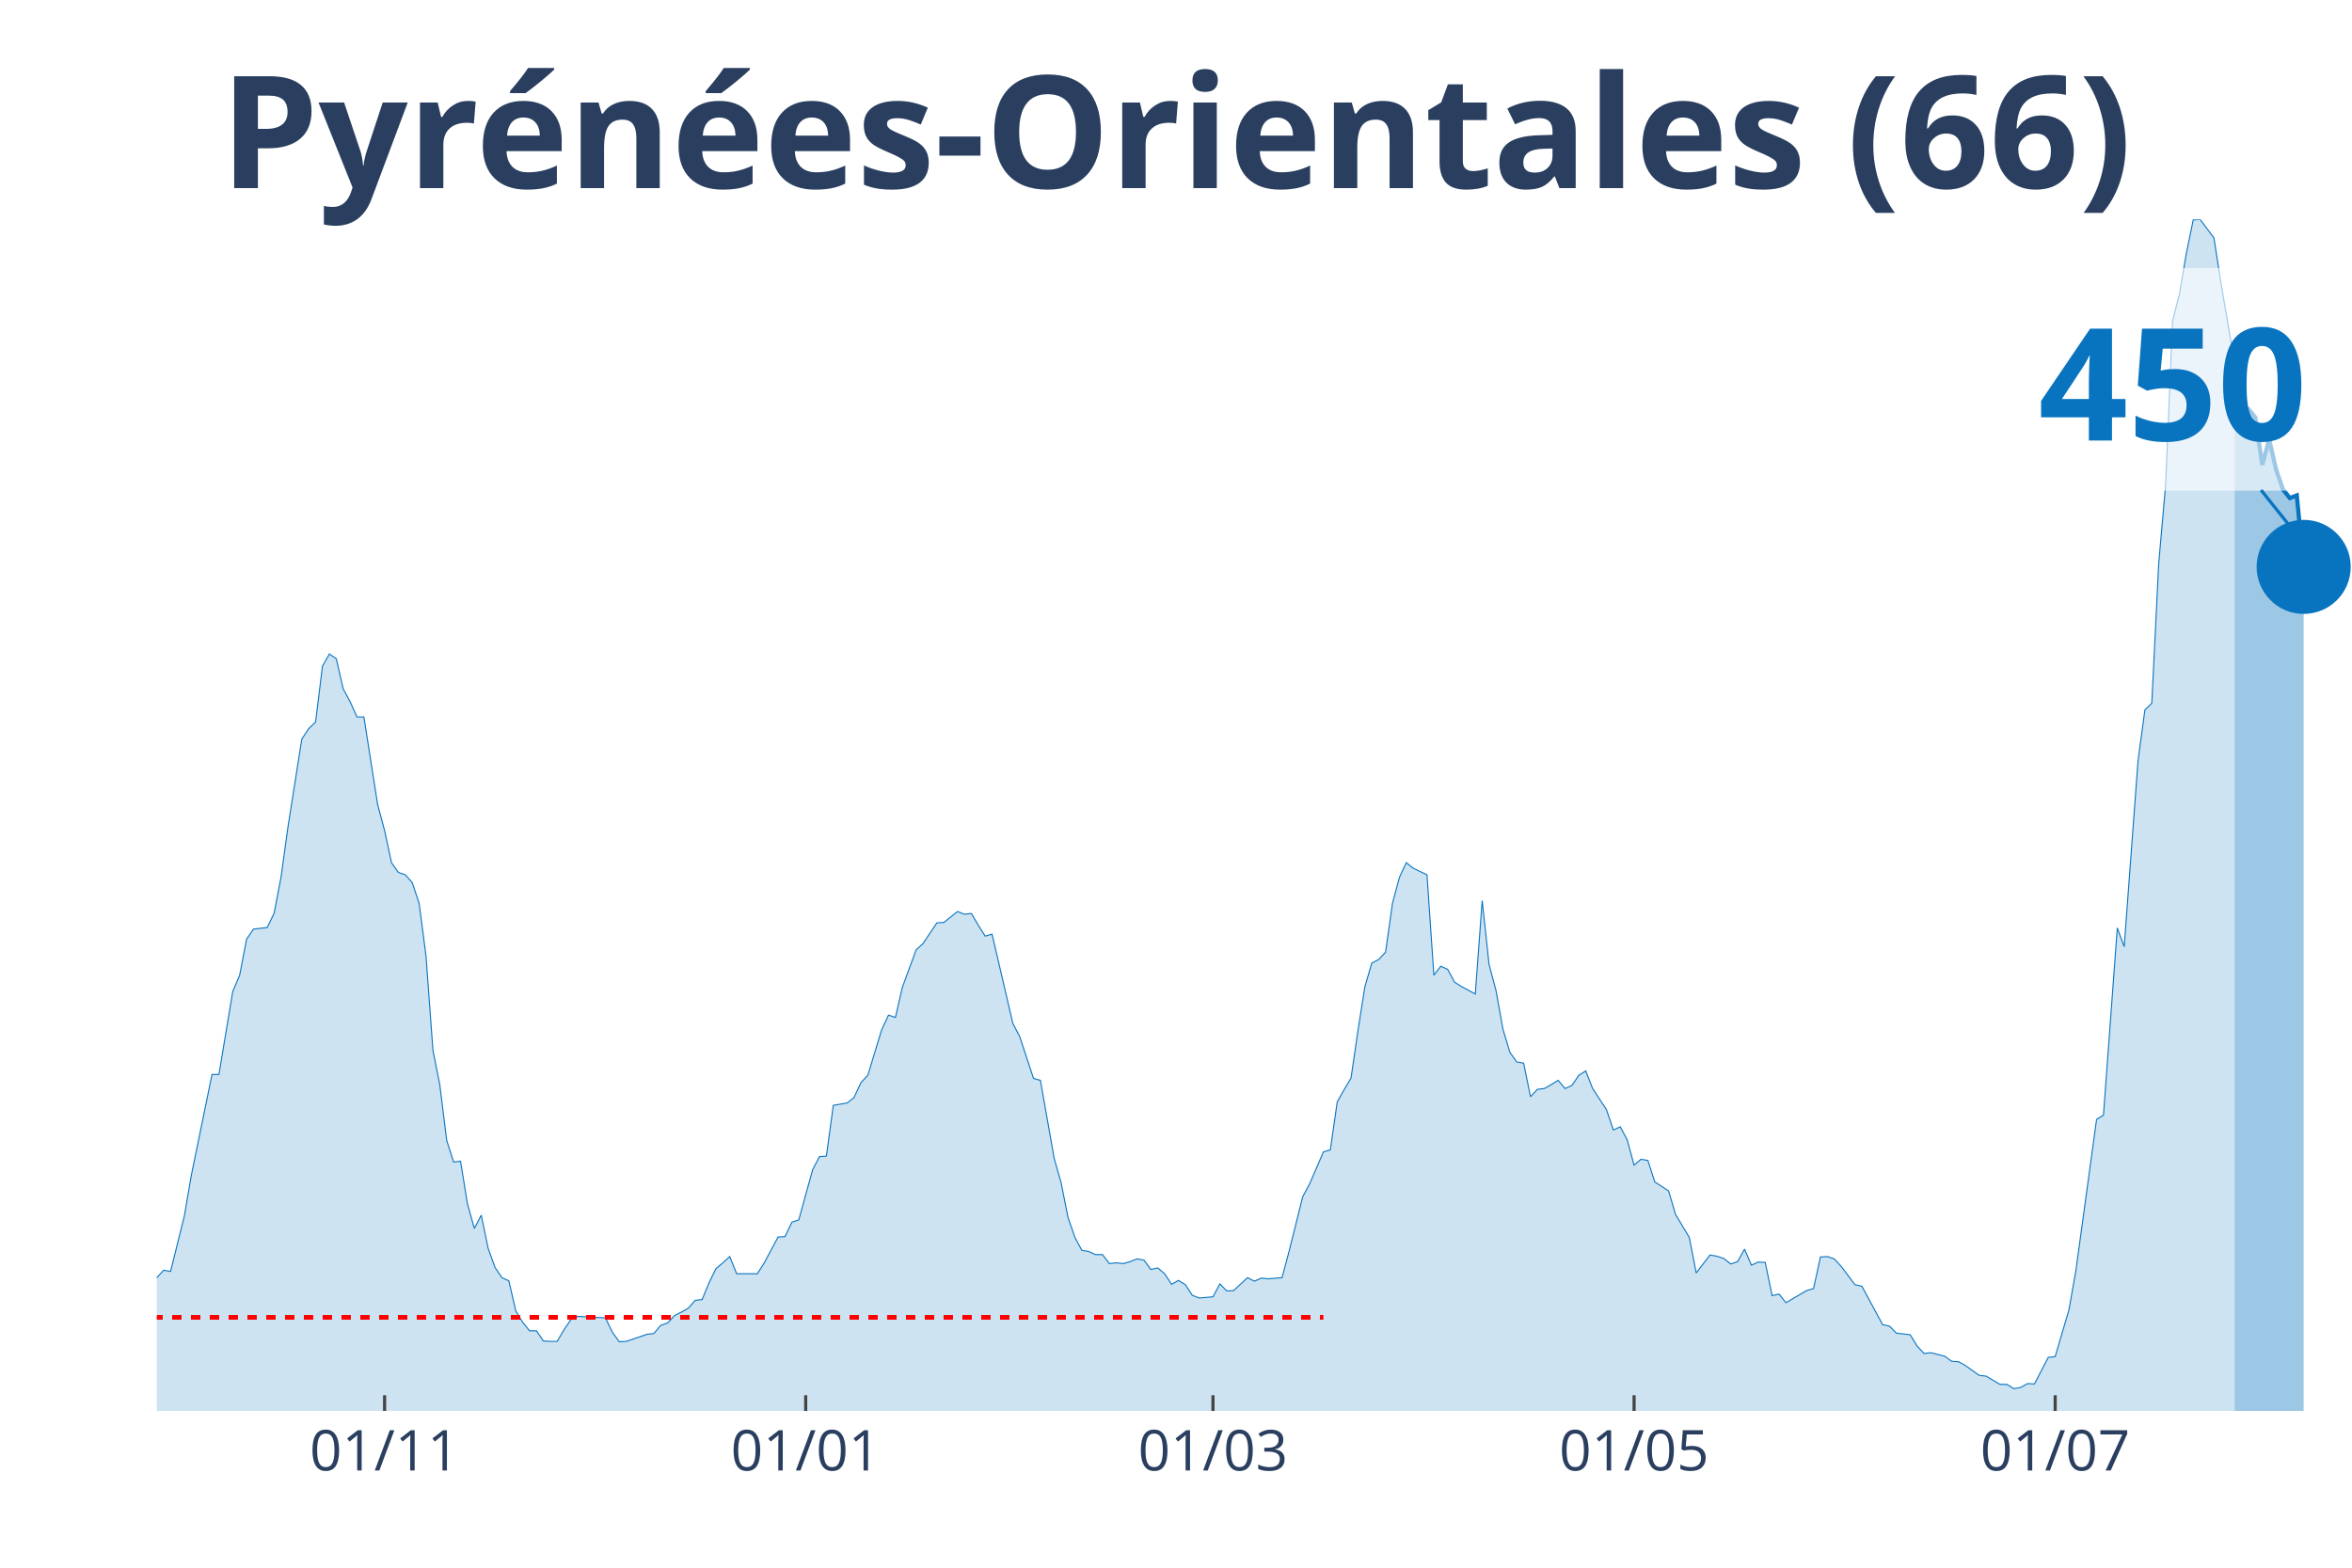
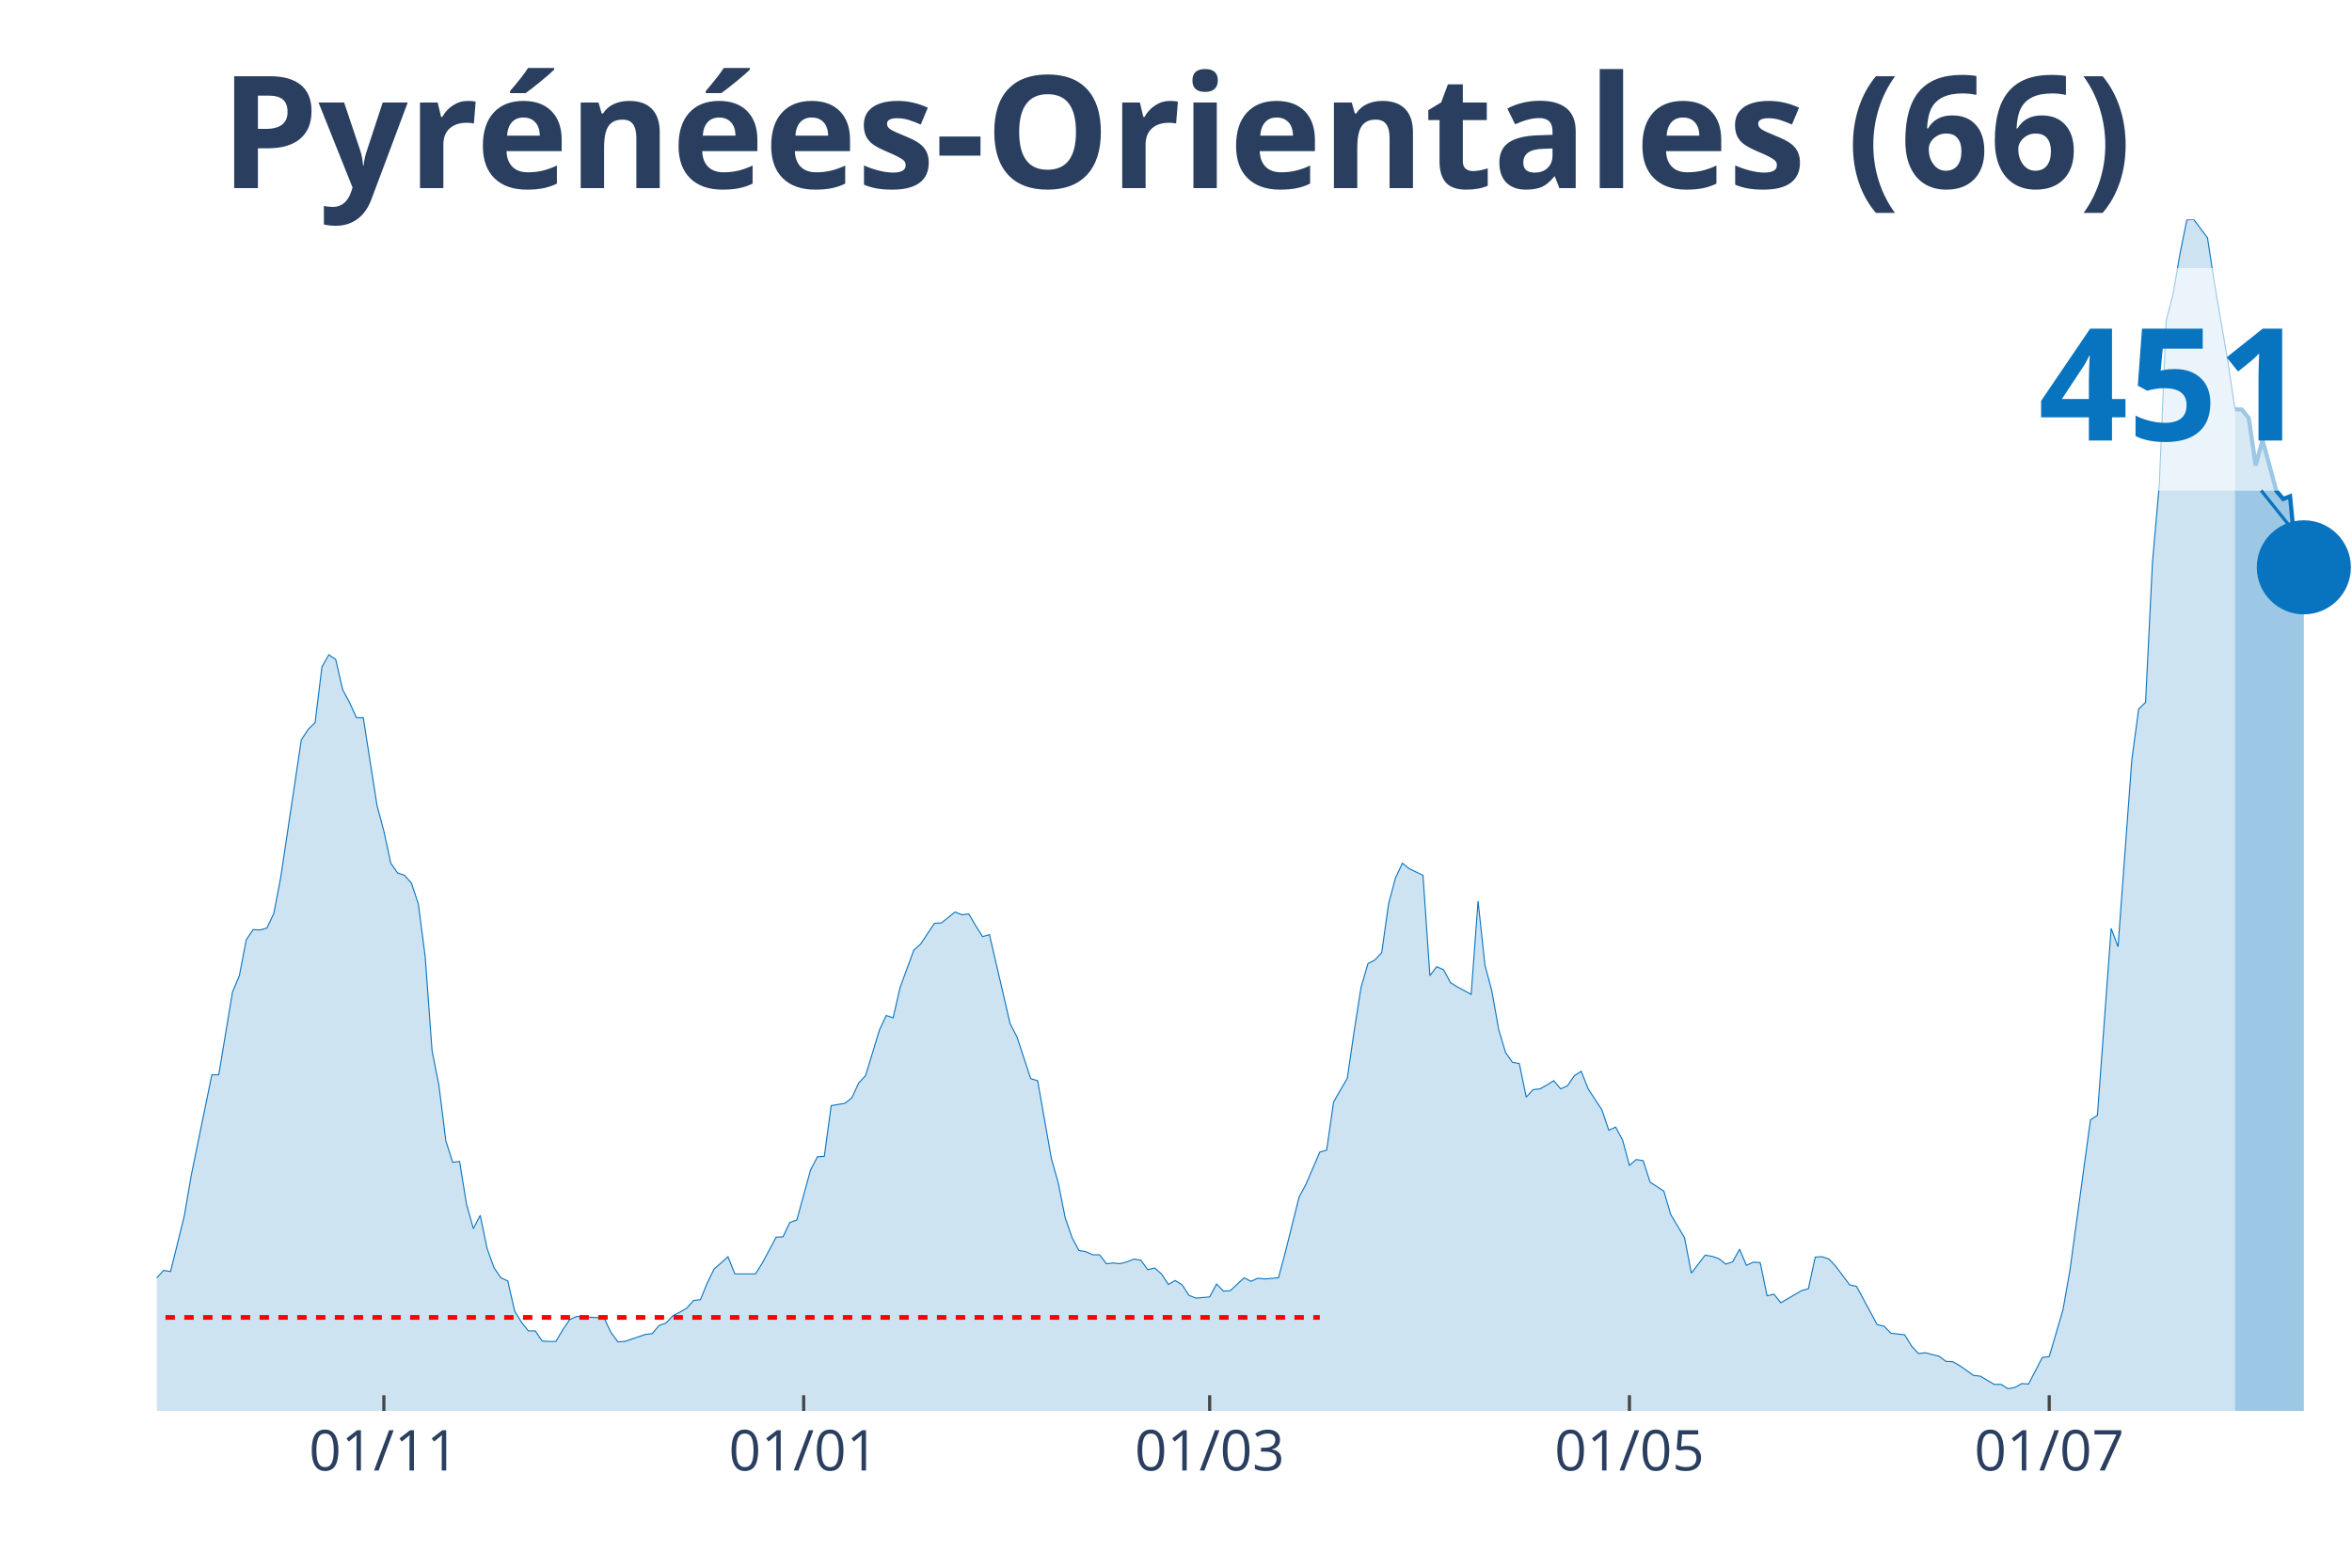
<svg xmlns="http://www.w3.org/2000/svg" class="main-svg" width="1125" height="750" style="" viewBox="0 0 750 500">
  <rect x="0" y="0" width="750" height="500" style="fill: rgb(0, 0, 0); fill-opacity: 0;" />
-   <defs id="defs-0f1598">
+   <defs id="defs-b01374">
    <g class="clips">
-       <clipPath id="clip0f1598xyplot" class="plotclip">
+       <clipPath id="clipb01374xyplot" class="plotclip">
        <rect width="700" height="380" />
      </clipPath>
-       <clipPath class="axesclip" id="clip0f1598x">
+       <clipPath class="axesclip" id="clipb01374x">
        <rect x="50" y="0" width="700" height="500" />
      </clipPath>
-       <clipPath class="axesclip" id="clip0f1598y">
+       <clipPath class="axesclip" id="clipb01374y">
        <rect x="0" y="70" width="750" height="380" />
      </clipPath>
-       <clipPath class="axesclip" id="clip0f1598xy">
+       <clipPath class="axesclip" id="clipb01374xy">
        <rect x="50" y="70" width="700" height="380" />
      </clipPath>
    </g>
    <g class="gradients" />
  </defs>
  <g class="bglayer">
    <rect class="bg" x="50" y="70" width="700" height="380" style="fill: rgb(0, 0, 0); fill-opacity: 0; stroke-width: 0;" />
  </g>
  <g class="layer-below">
    <g class="imagelayer" />
    <g class="shapelayer" />
  </g>
  <g class="cartesianlayer">
    <g class="subplot xy">
      <g class="layer-subplot">
        <g class="shapelayer" />
        <g class="imagelayer" />
      </g>
      <g class="gridlayer">
        <g class="x">
-           <path class="xgrid crisp" transform="translate(122.64,0)" d="M0,70v380" style="stroke: rgb(255, 255, 255); stroke-opacity: 1; stroke-width: 1px;" />
-           <path class="xgrid crisp" transform="translate(256.92,0)" d="M0,70v380" style="stroke: rgb(255, 255, 255); stroke-opacity: 1; stroke-width: 1px;" />
-           <path class="xgrid crisp" transform="translate(386.79,0)" d="M0,70v380" style="stroke: rgb(255, 255, 255); stroke-opacity: 1; stroke-width: 1px;" />
-           <path class="xgrid crisp" transform="translate(521.07,0)" d="M0,70v380" style="stroke: rgb(255, 255, 255); stroke-opacity: 1; stroke-width: 1px;" />
-           <path class="xgrid crisp" transform="translate(655.35,0)" d="M0,70v380" style="stroke: rgb(255, 255, 255); stroke-opacity: 1; stroke-width: 1px;" />
+           <path class="xgrid crisp" transform="translate(122.41,0)" d="M0,70v380" style="stroke: rgb(255, 255, 255); stroke-opacity: 1; stroke-width: 1px;" />
+           <path class="xgrid crisp" transform="translate(256.27,0)" d="M0,70v380" style="stroke: rgb(255, 255, 255); stroke-opacity: 1; stroke-width: 1px;" />
+           <path class="xgrid crisp" transform="translate(385.74,0)" d="M0,70v380" style="stroke: rgb(255, 255, 255); stroke-opacity: 1; stroke-width: 1px;" />
+           <path class="xgrid crisp" transform="translate(519.59,0)" d="M0,70v380" style="stroke: rgb(255, 255, 255); stroke-opacity: 1; stroke-width: 1px;" />
+           <path class="xgrid crisp" transform="translate(653.45,0)" d="M0,70v380" style="stroke: rgb(255, 255, 255); stroke-opacity: 1; stroke-width: 1px;" />
        </g>
        <g class="y" />
      </g>
      <g class="zerolinelayer" />
      <path class="xlines-below" />
      <path class="ylines-below" />
      <g class="overlines-below" />
      <g class="xaxislayer-below" />
      <g class="yaxislayer-below" />
      <g class="overaxes-below" />
-       <g class="plot" transform="translate(50, 70)" clip-path="url('#clip0f1598xyplot')">
+       <g class="plot" transform="translate(50, 70)" clip-path="url('#clipb01374xyplot')">
        <g class="scatterlayer mlayer">
-           <g class="trace scatter trace1e1e57" style="stroke-miterlimit: 2;">
+           <g class="trace scatter trace88620c" style="stroke-miterlimit: 2;">
            <g class="fills">
              <g>
-                 <path class="js-fill" d="M662.58,380L-299.37,380L-299.37,380L-154.09,378.75L-151.89,377.51L-140.88,375.26L-138.68,374.89L-134.28,376.14L-132.08,376.14L-116.67,377.38L-114.47,377.01L-107.86,375.26L-105.66,375.39L-103.46,375.76L-101.26,373.64L-94.65,370.15L-92.45,370.4L-88.05,368.78L-85.85,369.28L-81.45,367.29L-79.25,367.04L-74.84,362.18L-72.64,362.43L-68.24,355.2L-66.04,352.08L-61.64,339.49L-59.43,338.25L-57.23,338.12L-55.03,332.52L-52.83,330.4L-50.63,326.41L-48.43,328.4L-46.23,328.28L-44.03,326.03L-41.82,325.79L-39.62,329.4L-37.42,323.67L-35.22,324.91L-33.02,320.55L-28.62,323.67L-26.42,323.92L-24.21,318.93L-22.01,325.41L-19.81,325.29L-17.61,327.65L-13.21,329.52L-11.01,329.15L-8.81,336.75L-6.6,338.62L-2.2,339.87L0,337.5L2.2,335.13L4.4,335.51L8.81,317.68L11.01,304.85L17.61,272.69L19.81,272.69L24.21,246.27L26.42,241.04L28.62,229.57L30.82,226.33L35.22,225.83L37.42,221.22L39.62,209.75L41.82,193.8L46.23,165.76L48.43,162.39L50.63,160.28L52.83,142.45L55.03,138.59L57.23,140.09L59.43,149.68L61.64,153.79L63.84,158.66L66.04,158.66L70.44,186.7L72.64,194.92L74.84,205.14L77.04,208.26L79.25,209.01L81.45,211.5L83.65,218.1L85.85,234.93L88.05,264.97L90.25,276.06L92.45,293.76L94.65,300.61L96.86,300.36L99.06,313.95L101.26,321.8L103.46,317.56L105.66,328.15L107.86,334.26L110.06,337.5L112.26,338.5L114.47,348.09L116.67,351.71L118.87,354.45L121.07,354.45L123.27,357.69L125.47,357.82L127.67,357.82L129.87,354.08L132.08,350.84L134.28,349.84L143.08,350.34L145.28,354.95L147.48,357.94L149.69,357.82L156.29,355.57L158.49,355.32L160.69,352.71L162.89,351.96L165.09,349.59L167.3,348.47L169.5,347.22L171.7,344.73L173.9,344.48L176.1,339.12L178.3,334.63L180.5,332.76L182.7,330.77L184.91,336.25L191.51,336.25L193.71,332.76L198.11,324.54L200.31,324.41L202.52,319.8L204.72,319.06L209.12,303.1L211.32,298.87L213.52,298.74L215.72,282.54L220.13,281.79L222.33,280.05L224.53,275.31L226.73,272.94L231.13,258.48L233.33,253.75L235.53,254.5L237.74,244.9L242.14,232.94L244.34,230.94L248.74,224.34L250.94,224.21L255.35,220.72L257.55,221.59L259.75,221.34L261.95,225.08L264.15,228.57L266.35,227.95L272.96,256.37L275.16,260.6L279.56,273.94L281.76,274.56L286.16,299.49L288.36,307.22L290.57,318.31L292.77,324.66L294.97,328.78L297.17,329.15L299.37,330.15L301.57,330.15L303.77,333.01L305.97,332.76L308.18,333.01L310.38,332.39L312.58,331.52L314.78,331.89L316.98,334.88L319.18,334.39L321.38,336.25L323.58,339.62L325.79,338.37L327.99,339.74L330.19,343.11L332.39,343.98L336.79,343.61L338.99,339.49L341.19,341.74L343.4,341.61L347.8,337.5L350,338.62L352.2,337.63L354.4,337.87L358.81,337.5L361.01,329.28L365.41,311.7L367.61,307.59L372.01,297.37L374.21,296.75L376.42,281.42L378.62,277.55L380.82,273.81L383.02,258.73L385.22,244.78L387.42,237.17L389.62,236.05L391.82,233.68L394.03,218.1L396.23,209.88L398.43,205.14L400.63,206.89L405.03,209.01L407.23,241.04L409.43,238.17L411.64,239.17L413.84,243.28L416.04,244.65L420.44,247.02L422.64,217.23L424.84,237.67L427.04,245.9L429.25,258.24L431.45,265.59L433.65,268.7L435.85,269.08L438.05,279.8L440.25,277.43L442.45,277.18L444.65,275.93L446.86,274.56L449.06,277.18L451.26,276.18L453.46,272.94L455.66,271.57L457.86,277.18L462.26,283.91L464.47,290.39L466.67,289.39L468.87,293.51L471.07,301.61L473.27,299.74L475.47,300.11L477.67,306.97L482.08,309.83L484.28,317.31L488.68,324.66L490.88,336.01L495.28,330.27L497.48,330.65L499.69,331.39L501.89,333.14L504.09,332.39L506.29,328.4L508.49,333.51L510.69,332.52L512.89,332.64L515.09,343.23L517.3,342.74L519.5,345.48L526.1,341.61L528.3,340.99L530.5,330.9L532.7,330.77L534.91,331.52L537.11,333.89L541.51,339.74L543.71,340.24L550.31,352.46L552.52,352.96L554.72,355.2L556.92,355.45L559.12,355.7L561.32,359.31L563.52,361.68L565.72,361.43L570.13,362.55L572.33,364.17L574.53,364.3L576.73,365.54L581.13,368.66L583.33,368.91L587.74,371.53L589.94,371.53L592.14,372.9L594.34,372.52L596.54,371.28L598.74,371.4L603.14,362.93L605.35,362.68L609.75,347.72L611.95,335.26L618.55,287.03L620.75,285.65L625.16,225.96L627.36,231.94L631.76,172.74L633.96,156.41L636.16,154.29L638.36,109.8L640.57,84.62L642.77,32.4L644.97,23.8L647.17,10.84L649.37,0.12L651.57,0L655.97,5.86L658.18,20.07L662.58,45.74" style="fill: rgb(8, 115, 191); fill-opacity: 0.2; stroke-width: 0;" />
+                 <path class="js-fill" d="M662.7,380L-298.43,380L-298.43,380L-153.61,378.75L-151.41,377.51L-140.44,375.27L-138.24,374.9L-133.86,376.14L-131.66,376.14L-116.3,377.39L-114.11,377.01L-107.52,375.27L-105.33,375.39L-103.13,375.77L-100.94,373.65L-94.36,370.16L-92.16,370.41L-87.77,368.79L-85.58,369.29L-81.19,367.3L-79,367.05L-74.61,362.2L-72.41,362.44L-68.03,355.22L-65.83,352.11L-61.44,339.53L-59.25,338.29L-57.05,338.17L-54.86,332.56L-52.66,330.45L-50.47,326.46L-48.28,328.45L-46.08,328.33L-43.89,326.09L-41.69,325.84L-39.5,329.45L-37.3,323.72L-35.11,324.97L-32.92,320.61L-28.53,323.72L-26.33,323.97L-24.14,318.99L-21.94,325.47L-19.75,325.34L-17.55,327.71L-13.17,329.57L-10.97,329.2L-8.78,336.8L-6.58,338.66L-2.19,339.91L0,337.54L2.19,335.18L4.39,335.55L8.78,317.75L10.97,304.92L17.55,272.8L19.75,272.8L24.14,246.4L26.33,241.17L28.53,229.72L30.72,226.48L32.92,226.61L35.11,225.98L37.3,221.38L39.5,209.92L46.08,165.97L48.28,162.61L50.47,160.49L52.66,142.69L54.86,138.83L57.05,140.32L59.25,149.91L61.44,154.02L63.64,158.87L65.83,158.87L70.22,186.89L72.41,195.1L74.61,205.31L76.8,208.43L79,209.17L81.19,211.66L83.39,218.26L85.58,235.07L87.77,265.08L89.97,276.16L92.16,293.84L94.36,300.69L96.55,300.44L98.75,314.01L100.94,321.85L103.13,317.62L105.33,328.2L107.52,334.31L109.72,337.54L111.91,338.54L114.11,348.13L116.3,351.74L118.5,354.48L120.69,354.48L122.88,357.71L125.08,357.84L127.27,357.84L129.47,354.1L131.66,350.87L133.86,349.87L142.63,350.37L144.83,354.97L147.02,357.96L149.22,357.84L155.8,355.6L157.99,355.35L160.19,352.73L162.38,351.99L164.58,349.62L166.77,348.5L168.97,347.25L171.16,344.76L173.35,344.52L175.55,339.16L177.74,334.68L179.94,332.81L182.13,330.82L184.33,336.3L190.91,336.3L193.1,332.81L197.49,324.59L199.69,324.47L201.88,319.86L204.08,319.12L208.46,303.18L210.66,298.94L212.85,298.82L215.05,282.63L219.44,281.89L221.63,280.14L223.82,275.41L226.02,273.05L230.41,258.6L232.6,253.87L234.8,254.62L236.99,245.03L241.38,233.08L243.57,231.09L247.96,224.49L250.16,224.36L254.55,220.88L256.74,221.75L258.93,221.5L261.13,225.24L263.32,228.72L265.52,228.1L272.1,256.49L274.29,260.72L278.68,274.04L280.88,274.67L285.27,299.57L287.46,307.29L289.66,318.37L291.85,324.72L294.04,328.83L296.24,329.2L298.43,330.2L300.63,330.2L302.82,333.06L305.02,332.81L307.21,333.06L309.4,332.44L311.6,331.57L313.79,331.94L315.99,334.93L318.18,334.43L320.38,336.3L322.57,339.66L324.76,338.41L326.96,339.78L329.15,343.15L331.35,344.02L335.74,343.64L337.93,339.53L340.13,341.78L342.32,341.65L346.71,337.54L348.9,338.66L351.1,337.67L353.29,337.92L357.68,337.54L359.87,329.33L364.26,311.77L366.46,307.66L370.85,297.45L373.04,296.83L375.24,281.51L377.43,277.65L379.62,273.92L381.82,258.85L384.01,244.91L386.21,237.31L388.4,236.19L390.6,233.83L392.79,218.26L394.98,210.05L397.18,205.31L399.37,207.06L403.76,209.17L405.96,241.17L408.15,238.31L410.34,239.31L412.54,243.41L414.73,244.78L419.12,247.15L421.32,217.39L423.51,237.81L425.71,246.03L427.9,258.36L430.09,265.7L432.29,268.81L434.48,269.19L436.68,279.9L438.87,277.53L441.07,277.28L443.26,276.04L445.45,274.67L447.65,277.28L449.84,276.28L452.04,273.05L454.23,271.68L456.43,277.28L460.82,284L463.01,290.48L465.2,289.48L467.4,293.59L469.59,301.68L471.79,299.82L473.98,300.19L476.18,307.04L480.56,309.9L482.76,317.37L487.15,324.72L489.34,336.05L493.73,330.32L495.92,330.69L498.12,331.44L500.31,333.18L502.51,332.44L504.7,328.45L506.9,333.56L509.09,332.56L511.29,332.69L513.48,343.27L515.67,342.77L517.87,345.51L524.45,341.65L526.65,341.03L528.84,330.94L531.03,330.82L533.23,331.57L535.42,333.93L539.81,339.78L542.01,340.28L548.59,352.48L550.78,352.98L552.98,355.22L555.17,355.47L557.37,355.72L559.56,359.33L561.76,361.7L563.95,361.45L568.34,362.57L570.53,364.19L572.73,364.31L574.92,365.56L579.31,368.67L581.5,368.92L585.89,371.53L588.09,371.53L590.28,372.9L592.48,372.53L594.67,371.28L596.87,371.41L601.25,362.94L603.45,362.69L607.84,347.75L610.03,335.3L616.61,287.12L618.81,285.75L623.2,226.11L625.39,231.96L629.78,172.44L631.97,156.13L634.17,154.02L636.36,109.57L638.56,84.42L640.75,32.25L642.95,23.78L645.14,10.96L647.34,0.12L649.53,0L653.92,5.85L656.11,20.17L660.5,45.82L662.7,60.51" style="fill: rgb(8, 115, 191); fill-opacity: 0.2; stroke-width: 0;" />
              </g>
            </g>
            <g class="errorbars" />
            <g class="lines">
-               <path class="js-line" d="M-299.37,380L-154.09,378.75L-151.89,377.51L-140.88,375.26L-138.68,374.89L-134.28,376.14L-132.08,376.14L-116.67,377.38L-114.47,377.01L-107.86,375.26L-105.66,375.39L-103.46,375.76L-101.26,373.64L-94.65,370.15L-92.45,370.4L-88.05,368.78L-85.85,369.28L-81.45,367.29L-79.25,367.04L-74.84,362.18L-72.64,362.43L-68.24,355.2L-66.04,352.08L-61.64,339.49L-59.43,338.25L-57.23,338.12L-55.03,332.52L-52.83,330.4L-50.63,326.41L-48.43,328.4L-46.23,328.28L-44.03,326.03L-41.82,325.79L-39.62,329.4L-37.42,323.67L-35.22,324.91L-33.02,320.55L-28.62,323.67L-26.42,323.92L-24.21,318.93L-22.01,325.41L-19.81,325.29L-17.61,327.65L-13.21,329.52L-11.01,329.15L-8.81,336.75L-6.6,338.62L-2.2,339.87L0,337.5L2.2,335.13L4.4,335.51L8.81,317.68L11.01,304.85L17.61,272.69L19.81,272.69L24.21,246.27L26.42,241.04L28.62,229.57L30.82,226.33L35.22,225.83L37.42,221.22L39.62,209.75L41.82,193.8L46.23,165.76L48.43,162.39L50.63,160.28L52.83,142.45L55.03,138.59L57.23,140.09L59.43,149.68L61.64,153.79L63.84,158.66L66.04,158.66L70.44,186.7L72.64,194.92L74.84,205.14L77.04,208.26L79.25,209.01L81.45,211.5L83.65,218.1L85.85,234.93L88.05,264.97L90.25,276.06L92.45,293.76L94.65,300.61L96.86,300.36L99.06,313.95L101.26,321.8L103.46,317.56L105.66,328.15L107.86,334.26L110.06,337.5L112.26,338.5L114.47,348.09L116.67,351.71L118.87,354.45L121.07,354.45L123.27,357.69L125.47,357.82L127.67,357.82L129.87,354.08L132.08,350.84L134.28,349.84L143.08,350.34L145.28,354.95L147.48,357.94L149.69,357.82L156.29,355.57L158.49,355.32L160.69,352.71L162.89,351.96L165.09,349.59L167.3,348.47L169.5,347.22L171.7,344.73L173.9,344.48L176.1,339.12L178.3,334.63L180.5,332.76L182.7,330.77L184.91,336.25L191.51,336.25L193.71,332.76L198.11,324.54L200.31,324.41L202.52,319.8L204.72,319.06L209.12,303.1L211.32,298.87L213.52,298.74L215.72,282.54L220.13,281.79L222.33,280.05L224.53,275.31L226.73,272.94L231.13,258.48L233.33,253.75L235.53,254.5L237.74,244.9L242.14,232.94L244.34,230.94L248.74,224.34L250.94,224.21L255.35,220.72L257.55,221.59L259.75,221.34L261.95,225.08L264.15,228.57L266.35,227.95L272.96,256.37L275.16,260.6L279.56,273.94L281.76,274.56L286.16,299.49L288.36,307.22L290.57,318.31L292.77,324.66L294.97,328.78L297.17,329.15L299.37,330.15L301.57,330.15L303.77,333.01L305.97,332.76L308.18,333.01L310.38,332.39L312.58,331.52L314.78,331.89L316.98,334.88L319.18,334.39L321.38,336.25L323.58,339.62L325.79,338.37L327.99,339.74L330.19,343.11L332.39,343.98L336.79,343.61L338.99,339.49L341.19,341.74L343.4,341.61L347.8,337.5L350,338.62L352.2,337.63L354.4,337.87L358.81,337.5L361.01,329.28L365.41,311.7L367.61,307.59L372.01,297.37L374.21,296.75L376.42,281.42L378.62,277.55L380.82,273.81L383.02,258.73L385.22,244.78L387.42,237.17L389.62,236.05L391.82,233.68L394.03,218.1L396.23,209.88L398.43,205.14L400.63,206.89L405.03,209.01L407.23,241.04L409.43,238.17L411.64,239.17L413.84,243.28L416.04,244.65L420.44,247.02L422.64,217.23L424.84,237.67L427.04,245.9L429.25,258.24L431.45,265.59L433.65,268.7L435.85,269.08L438.05,279.8L440.25,277.43L442.45,277.18L444.65,275.93L446.86,274.56L449.06,277.18L451.26,276.18L453.46,272.94L455.66,271.57L457.86,277.18L462.26,283.91L464.47,290.39L466.67,289.39L468.87,293.51L471.07,301.61L473.27,299.74L475.47,300.11L477.67,306.97L482.08,309.83L484.28,317.31L488.68,324.66L490.88,336.01L495.28,330.27L497.48,330.65L499.69,331.39L501.89,333.14L504.09,332.39L506.29,328.4L508.49,333.51L510.69,332.52L512.89,332.64L515.09,343.23L517.3,342.74L519.5,345.48L526.1,341.61L528.3,340.99L530.5,330.9L532.7,330.77L534.91,331.52L537.11,333.89L541.51,339.74L543.71,340.24L550.31,352.46L552.52,352.96L554.72,355.2L556.92,355.45L559.12,355.7L561.32,359.31L563.52,361.68L565.72,361.43L570.13,362.55L572.33,364.17L574.53,364.3L576.73,365.54L581.13,368.66L583.33,368.91L587.74,371.53L589.94,371.53L592.14,372.9L594.34,372.52L596.54,371.28L598.74,371.4L603.14,362.93L605.35,362.68L609.75,347.72L611.95,335.26L618.55,287.03L620.75,285.65L625.16,225.96L627.36,231.94L631.76,172.74L633.96,156.41L636.16,154.29L638.36,109.8L640.57,84.62L642.77,32.4L644.97,23.8L647.17,10.84L649.37,0.12L651.57,0L655.97,5.86L658.18,20.07L662.58,45.74" style="vector-effect: non-scaling-stroke; fill: none; stroke: rgb(8, 115, 191); stroke-opacity: 1; stroke-width: 0.5px; opacity: 1;" />
+               <path class="js-line" d="M-298.43,380L-153.61,378.75L-151.41,377.51L-140.44,375.27L-138.24,374.9L-133.86,376.14L-131.66,376.14L-116.3,377.39L-114.11,377.01L-107.52,375.27L-105.33,375.39L-103.13,375.77L-100.94,373.65L-94.36,370.16L-92.16,370.41L-87.77,368.79L-85.58,369.29L-81.19,367.3L-79,367.05L-74.61,362.2L-72.41,362.44L-68.03,355.22L-65.83,352.11L-61.44,339.53L-59.25,338.29L-57.05,338.17L-54.86,332.56L-52.66,330.45L-50.47,326.46L-48.28,328.45L-46.08,328.33L-43.89,326.09L-41.69,325.84L-39.5,329.45L-37.3,323.72L-35.11,324.97L-32.92,320.61L-28.53,323.72L-26.33,323.97L-24.14,318.99L-21.94,325.47L-19.75,325.34L-17.55,327.71L-13.17,329.57L-10.97,329.2L-8.78,336.8L-6.58,338.66L-2.19,339.91L0,337.54L2.19,335.18L4.39,335.55L8.78,317.75L10.97,304.92L17.55,272.8L19.75,272.8L24.14,246.4L26.33,241.17L28.53,229.72L30.72,226.48L32.92,226.61L35.11,225.98L37.3,221.38L39.5,209.92L46.08,165.97L48.28,162.61L50.47,160.49L52.66,142.69L54.86,138.83L57.05,140.32L59.25,149.91L61.44,154.02L63.64,158.87L65.83,158.87L70.22,186.89L72.41,195.1L74.61,205.31L76.8,208.43L79,209.17L81.19,211.66L83.39,218.26L85.58,235.07L87.77,265.08L89.97,276.16L92.16,293.84L94.36,300.69L96.55,300.44L98.75,314.01L100.94,321.85L103.13,317.62L105.33,328.2L107.52,334.31L109.72,337.54L111.91,338.54L114.11,348.13L116.3,351.74L118.5,354.48L120.69,354.48L122.88,357.71L125.08,357.84L127.27,357.84L129.47,354.1L131.66,350.87L133.86,349.87L142.63,350.37L144.83,354.97L147.02,357.96L149.22,357.84L155.8,355.6L157.99,355.35L160.19,352.73L162.38,351.99L164.58,349.62L166.77,348.5L168.97,347.25L171.16,344.76L173.35,344.52L175.55,339.16L177.74,334.68L179.94,332.81L182.13,330.82L184.33,336.3L190.91,336.3L193.1,332.81L197.49,324.59L199.69,324.47L201.88,319.86L204.08,319.12L208.46,303.18L210.66,298.94L212.85,298.82L215.05,282.63L219.44,281.89L221.63,280.14L223.82,275.41L226.02,273.05L230.41,258.6L232.6,253.87L234.8,254.62L236.99,245.03L241.38,233.08L243.57,231.09L247.96,224.49L250.16,224.36L254.55,220.88L256.74,221.75L258.93,221.5L261.13,225.24L263.32,228.72L265.52,228.1L272.1,256.49L274.29,260.72L278.68,274.04L280.88,274.67L285.27,299.57L287.46,307.29L289.66,318.37L291.85,324.72L294.04,328.83L296.24,329.2L298.43,330.2L300.63,330.2L302.82,333.06L305.02,332.81L307.21,333.06L309.4,332.44L311.6,331.57L313.79,331.94L315.99,334.93L318.18,334.43L320.38,336.3L322.57,339.66L324.76,338.41L326.96,339.78L329.15,343.15L331.35,344.02L335.74,343.64L337.93,339.53L340.13,341.78L342.32,341.65L346.71,337.54L348.9,338.66L351.1,337.67L353.29,337.92L357.68,337.54L359.87,329.33L364.26,311.77L366.46,307.66L370.85,297.45L373.04,296.83L375.24,281.51L377.43,277.65L379.62,273.92L381.82,258.85L384.01,244.91L386.21,237.31L388.4,236.19L390.6,233.83L392.79,218.26L394.98,210.05L397.18,205.31L399.37,207.06L403.76,209.17L405.96,241.17L408.15,238.31L410.34,239.31L412.54,243.41L414.73,244.78L419.12,247.15L421.32,217.39L423.51,237.81L425.71,246.03L427.9,258.36L430.09,265.7L432.29,268.81L434.48,269.19L436.68,279.9L438.87,277.53L441.07,277.28L443.26,276.04L445.45,274.67L447.65,277.28L449.84,276.28L452.04,273.05L454.23,271.68L456.43,277.28L460.82,284L463.01,290.48L465.2,289.48L467.4,293.59L469.59,301.68L471.79,299.82L473.98,300.19L476.18,307.04L480.56,309.9L482.76,317.37L487.15,324.72L489.34,336.05L493.73,330.32L495.92,330.69L498.12,331.44L500.31,333.18L502.51,332.44L504.7,328.45L506.9,333.56L509.09,332.56L511.29,332.69L513.48,343.27L515.67,342.77L517.87,345.51L524.45,341.65L526.65,341.03L528.84,330.94L531.03,330.82L533.23,331.57L535.42,333.93L539.81,339.78L542.01,340.28L548.59,352.48L550.78,352.98L552.98,355.22L555.17,355.47L557.37,355.72L559.56,359.33L561.76,361.7L563.95,361.45L568.34,362.57L570.53,364.19L572.73,364.31L574.92,365.56L579.31,368.67L581.5,368.92L585.89,371.53L588.09,371.53L590.28,372.9L592.48,372.53L594.67,371.28L596.87,371.41L601.25,362.94L603.45,362.69L607.84,347.75L610.03,335.3L616.61,287.12L618.81,285.75L623.2,226.11L625.39,231.96L629.78,172.44L631.97,156.13L634.17,154.02L636.36,109.57L638.56,84.42L640.75,32.25L642.95,23.78L645.14,10.96L647.34,0.12L649.53,0L653.92,5.85L656.11,20.17L660.5,45.82L662.7,60.51" style="vector-effect: non-scaling-stroke; fill: none; stroke: rgb(8, 115, 191); stroke-opacity: 1; stroke-width: 0.5px; opacity: 1;" />
            </g>
            <g class="points" />
            <g class="text" />
          </g>
-           <g class="trace scatter tracec11500" style="stroke-miterlimit: 2;">
+           <g class="trace scatter tracec51539" style="stroke-miterlimit: 2;">
            <g class="fills">
              <g>
-                 <path class="js-fill" d="M684.59,380L662.58,380L662.58,45.74L664.78,60.32L666.98,60.45L669.18,63.19L671.38,78.27L673.58,70.17L675.79,79.76L677.99,86.12L680.19,88.86L682.39,87.99L684.59,110.8" style="fill: rgb(8, 115, 191); fill-opacity: 0.4; stroke-width: 0;" />
+                 <path class="js-fill" d="M684.64,380L662.7,380L662.7,60.51L664.89,60.64L667.08,63.37L669.28,78.44L671.47,70.35L675.86,86.53L678.06,89.15L680.25,88.28L682.45,111.06L684.64,110.94" style="fill: rgb(8, 115, 191); fill-opacity: 0.4; stroke-width: 0;" />
              </g>
            </g>
            <g class="errorbars" />
            <g class="lines">
-               <path class="js-line" d="M662.58,45.74L664.78,60.32L666.98,60.45L669.18,63.19L671.38,78.27L673.58,70.17L675.79,79.76L677.99,86.12L680.19,88.86L682.39,87.99L684.59,110.8" style="vector-effect: non-scaling-stroke; fill: none; stroke: rgb(8, 115, 191); stroke-opacity: 1; stroke-width: 2px; opacity: 1;" />
+               <path class="js-line" d="M662.7,60.51L664.89,60.64L667.08,63.37L669.28,78.44L671.47,70.35L675.86,86.53L678.06,89.15L680.25,88.28L682.45,111.06L684.64,110.94" style="vector-effect: non-scaling-stroke; fill: none; stroke: rgb(8, 115, 191); stroke-opacity: 1; stroke-width: 2px; opacity: 1;" />
            </g>
            <g class="points" />
            <g class="text" />
          </g>
-           <g class="trace scatter tracebb5736" style="stroke-miterlimit: 2; opacity: 1;">
+           <g class="trace scatter traceddb549" style="stroke-miterlimit: 2; opacity: 1;">
            <g class="fills" />
            <g class="errorbars" />
            <g class="lines" />
            <g class="points">
-               <path class="point" transform="translate(684.59,110.8)" d="M15,0A15,15 0 1,1 0,-15A15,15 0 0,1 15,0Z" style="opacity: 1; stroke-width: 0px; fill: rgb(8, 115, 191); fill-opacity: 1;" />
+               <path class="point" transform="translate(684.64,110.94)" d="M15,0A15,15 0 1,1 0,-15A15,15 0 0,1 15,0Z" style="opacity: 1; stroke-width: 0px; fill: rgb(8, 115, 191); fill-opacity: 1;" />
            </g>
            <g class="text" />
          </g>
        </g>
      </g>
      <g class="overplot" />
      <path class="xlines-above crisp" style="fill: none; stroke-width: 1px; stroke: rgb(0, 0, 0); stroke-opacity: 0;" d="" />
      <path class="ylines-above crisp" style="fill: none;" d="M0,0" />
      <g class="overlines-above" />
      <g class="xaxislayer-above">
-         <path class="xtick ticks crisp" d="M0,450v-5" transform="translate(122.64,0)" style="stroke: rgb(68, 68, 68); stroke-opacity: 1; stroke-width: 1px;" />
-         <path class="xtick ticks crisp" d="M0,450v-5" transform="translate(256.92,0)" style="stroke: rgb(68, 68, 68); stroke-opacity: 1; stroke-width: 1px;" />
-         <path class="xtick ticks crisp" d="M0,450v-5" transform="translate(386.79,0)" style="stroke: rgb(68, 68, 68); stroke-opacity: 1; stroke-width: 1px;" />
-         <path class="xtick ticks crisp" d="M0,450v-5" transform="translate(521.07,0)" style="stroke: rgb(68, 68, 68); stroke-opacity: 1; stroke-width: 1px;" />
-         <path class="xtick ticks crisp" d="M0,450v-5" transform="translate(655.35,0)" style="stroke: rgb(68, 68, 68); stroke-opacity: 1; stroke-width: 1px;" />
+         <path class="xtick ticks crisp" d="M0,450v-5" transform="translate(122.41,0)" style="stroke: rgb(68, 68, 68); stroke-opacity: 1; stroke-width: 1px;" />
+         <path class="xtick ticks crisp" d="M0,450v-5" transform="translate(256.27,0)" style="stroke: rgb(68, 68, 68); stroke-opacity: 1; stroke-width: 1px;" />
+         <path class="xtick ticks crisp" d="M0,450v-5" transform="translate(385.74,0)" style="stroke: rgb(68, 68, 68); stroke-opacity: 1; stroke-width: 1px;" />
+         <path class="xtick ticks crisp" d="M0,450v-5" transform="translate(519.59,0)" style="stroke: rgb(68, 68, 68); stroke-opacity: 1; stroke-width: 1px;" />
+         <path class="xtick ticks crisp" d="M0,450v-5" transform="translate(653.45,0)" style="stroke: rgb(68, 68, 68); stroke-opacity: 1; stroke-width: 1px;" />
        <g class="xtick">
-           <text text-anchor="middle" x="0" y="469" transform="translate(122.64,0)" style="font-family: 'Open Sans', verdana, arial, sans-serif; font-size: 18px; fill: rgb(42, 63, 95); fill-opacity: 1; white-space: pre;">01/11</text>
+           <text text-anchor="middle" x="0" y="469" transform="translate(122.41,0)" style="font-family: 'Open Sans', verdana, arial, sans-serif; font-size: 18px; fill: rgb(42, 63, 95); fill-opacity: 1; white-space: pre;">01/11</text>
        </g>
        <g class="xtick">
-           <text text-anchor="middle" x="0" y="469" transform="translate(256.92,0)" style="font-family: 'Open Sans', verdana, arial, sans-serif; font-size: 18px; fill: rgb(42, 63, 95); fill-opacity: 1; white-space: pre;">01/01</text>
+           <text text-anchor="middle" x="0" y="469" transform="translate(256.27,0)" style="font-family: 'Open Sans', verdana, arial, sans-serif; font-size: 18px; fill: rgb(42, 63, 95); fill-opacity: 1; white-space: pre;">01/01</text>
        </g>
        <g class="xtick">
-           <text text-anchor="middle" x="0" y="469" transform="translate(386.79,0)" style="font-family: 'Open Sans', verdana, arial, sans-serif; font-size: 18px; fill: rgb(42, 63, 95); fill-opacity: 1; white-space: pre;">01/03</text>
+           <text text-anchor="middle" x="0" y="469" transform="translate(385.74,0)" style="font-family: 'Open Sans', verdana, arial, sans-serif; font-size: 18px; fill: rgb(42, 63, 95); fill-opacity: 1; white-space: pre;">01/03</text>
        </g>
        <g class="xtick">
-           <text text-anchor="middle" x="0" y="469" transform="translate(521.07,0)" style="font-family: 'Open Sans', verdana, arial, sans-serif; font-size: 18px; fill: rgb(42, 63, 95); fill-opacity: 1; white-space: pre;">01/05</text>
+           <text text-anchor="middle" x="0" y="469" transform="translate(519.59,0)" style="font-family: 'Open Sans', verdana, arial, sans-serif; font-size: 18px; fill: rgb(42, 63, 95); fill-opacity: 1; white-space: pre;">01/05</text>
        </g>
        <g class="xtick">
-           <text text-anchor="middle" x="0" y="469" transform="translate(655.35,0)" style="font-family: 'Open Sans', verdana, arial, sans-serif; font-size: 18px; fill: rgb(42, 63, 95); fill-opacity: 1; white-space: pre;">01/07</text>
+           <text text-anchor="middle" x="0" y="469" transform="translate(653.45,0)" style="font-family: 'Open Sans', verdana, arial, sans-serif; font-size: 18px; fill: rgb(42, 63, 95); fill-opacity: 1; white-space: pre;">01/07</text>
        </g>
      </g>
      <g class="yaxislayer-above" />
      <g class="overaxes-above" />
    </g>
  </g>
  <g class="polarlayer" />
  <g class="ternarylayer" />
  <g class="geolayer" />
  <g class="funnelarealayer" />
  <g class="pielayer" />
  <g class="treemaplayer" />
  <g class="sunburstlayer" />
  <g class="glimages" />
-   <defs id="topdefs-0f1598">
+   <defs id="topdefs-b01374">
    <g class="clips" />
  </defs>
  <g class="layer-above">
    <g class="imagelayer" />
    <g class="shapelayer">
-       <path data-index="0" fill-rule="evenodd" d="M-1187.11,420.15L422.01,420.15" clip-path="url('#clip0f1598xy')" style="opacity: 1; stroke: rgb(255, 0, 0); stroke-opacity: 1; fill: rgb(0, 0, 0); fill-opacity: 0; stroke-dasharray: 3px, 3px; stroke-width: 1.5px;" />
+       <path data-index="0" fill-rule="evenodd" d="M-1183.23,420.18L420.85,420.18" clip-path="url('#clipb01374xy')" style="opacity: 1; stroke: rgb(255, 0, 0); stroke-opacity: 1; fill: rgb(0, 0, 0); fill-opacity: 0; stroke-dasharray: 3px, 3px; stroke-width: 1.5px;" />
    </g>
  </g>
  <g class="infolayer">
    <g class="g-gtitle">
      <text class="gtitle" x="375" y="25" text-anchor="middle" dy="0.7em" style="font-family: 'Open Sans', verdana, arial, sans-serif; font-size: 50px; fill: rgb(42, 63, 95); opacity: 1; font-weight: normal; white-space: pre;">
        <tspan style="font-weight:bold">Pyrénées-Orientales (66)</tspan>
      </text>
    </g>
    <g class="g-xtitle" />
    <g class="annotation" data-index="0" style="opacity: 1;">
-       <g class="annotation-text-g" transform="rotate(0,692.59,120.8)">
+       <g class="annotation-text-g" transform="rotate(0,692.64,120.94)">
        <g class="cursor-pointer" transform="translate(635, 85)">
          <rect class="bg" x="0.5" y="0.5" width="115" height="71" style="stroke-width: 1px; stroke: rgb(0, 0, 0); stroke-opacity: 0; fill: rgb(255, 255, 255); fill-opacity: 0.6;" />
          <text class="annotation-text" text-anchor="middle" x="57.812" y="55.5" style="font-family: 'Open Sans', verdana, arial, sans-serif; font-size: 50px; fill: rgb(8, 115, 191); fill-opacity: 1; white-space: pre;">
-             <tspan style="font-weight:bold">450 </tspan>
+             <tspan style="font-weight:bold">451 </tspan>
          </text>
        </g>
      </g>
      <g class="annotation-arrow-g" style="opacity: 1;">
-         <path d="M720.99,156.3L732.59,170.8" style="stroke-width: 1px; stroke: rgb(8, 115, 191); stroke-opacity: 1; stroke-dasharray: 0px, 0px, 18.569px, 18.569px;" />
+         <path d="M721.04,156.44L732.64,170.94" style="stroke-width: 1px; stroke: rgb(8, 115, 191); stroke-opacity: 1; stroke-dasharray: 0px, 0px, 18.569px, 18.569px;" />
      </g>
    </g>
  </g>
</svg>
